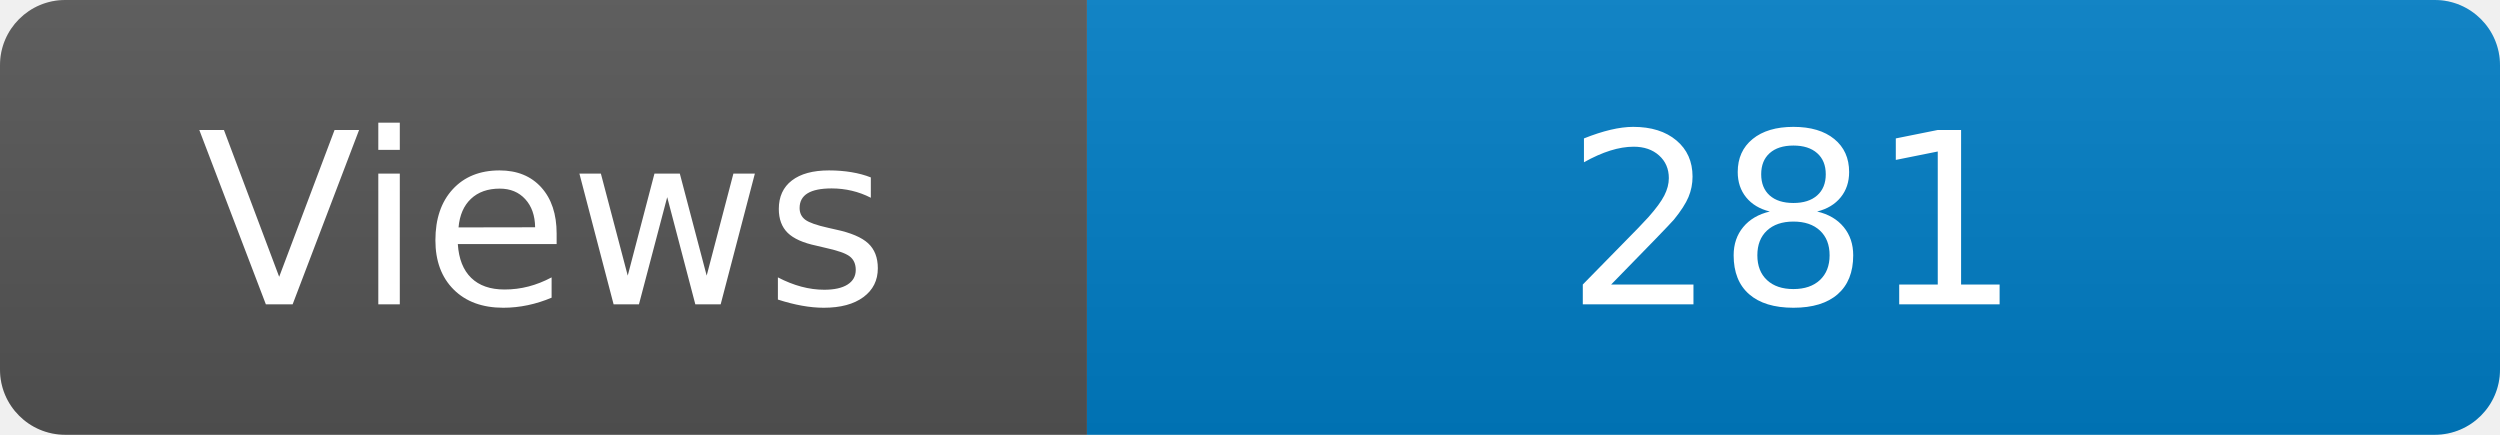
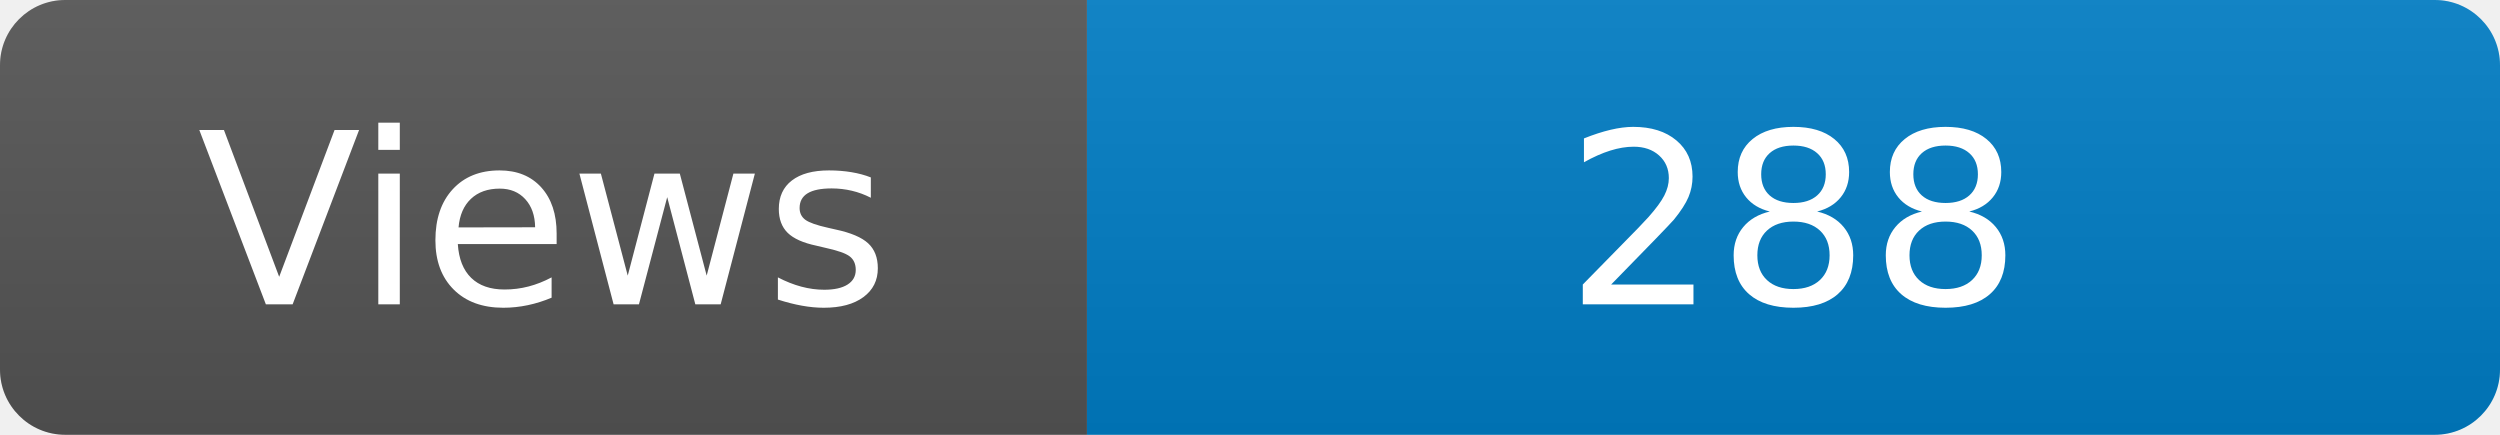
<svg xmlns="http://www.w3.org/2000/svg" width="115" height="20" role="img" aria-label="Maintained?: yes">
  <linearGradient id="s" x2="0" y2="100%">
    <stop offset="0" stop-color="#bbb" stop-opacity=".1" />
    <stop offset="1" stop-opacity=".1" />
  </linearGradient>
  <clipPath id="r">
    <rect width="115" height="20" rx="3" fill="#fff" />
  </clipPath>
  <g clip-path="url(#r)">
    <rect width="50" height="20" fill="#555" />
    <rect x="50" width="160" height="20" fill="#007ec6" />
    <rect width="115" height="20" fill="url(#s)" />
  </g>
  <g fill="#fff" text-anchor="middle" font-family="Verdana,Geneva,DejaVu Sans,sans-serif" font-size="110">
    <text x="250" y="140" transform="scale(.1)" fill="#fff">Views</text>
-     <text x="825" y="140" transform="scale(.1)" fill="#fff">281</text>
+     <text x="825" y="140" transform="scale(.1)" fill="#fff">288</text>
  </g>
</svg>
